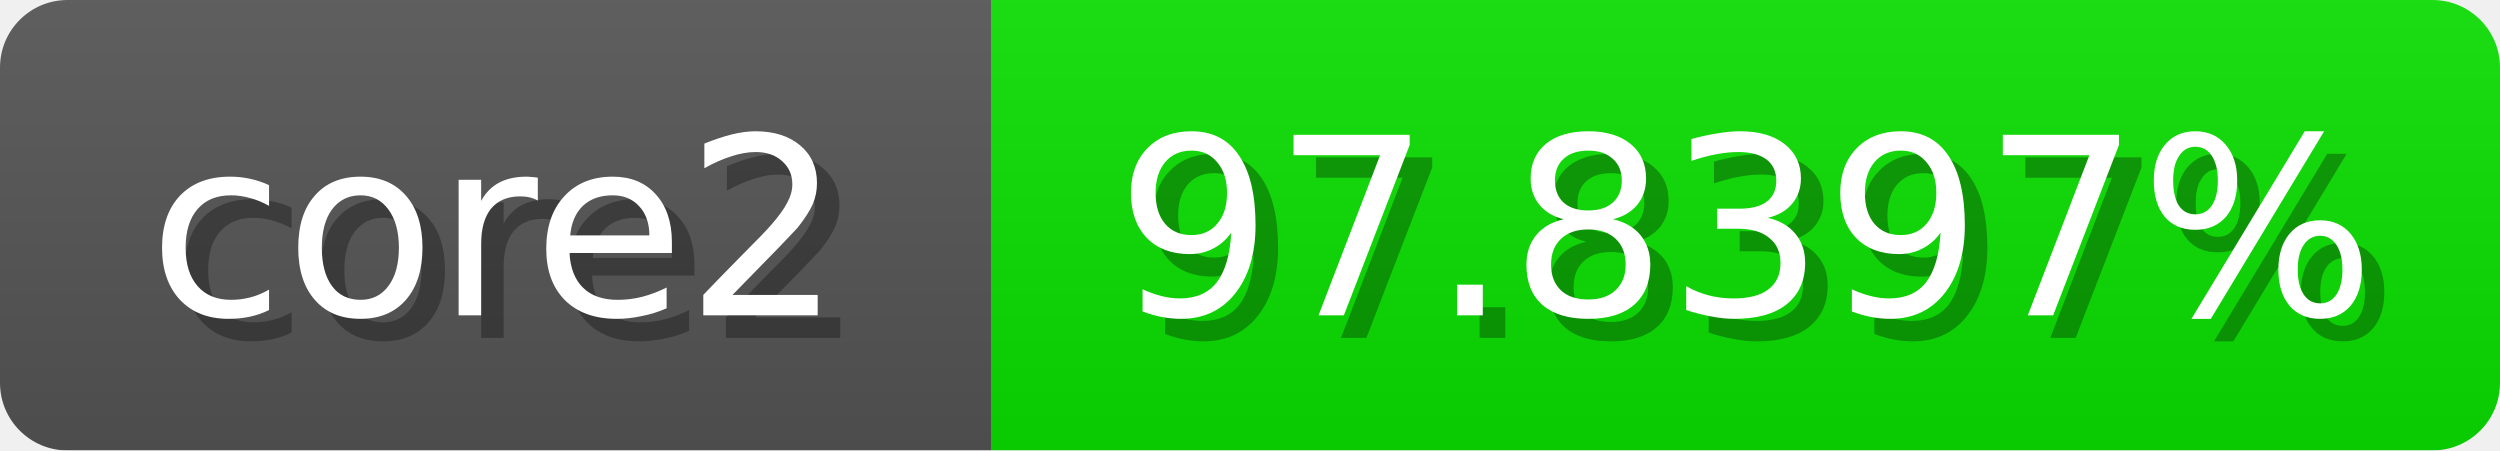
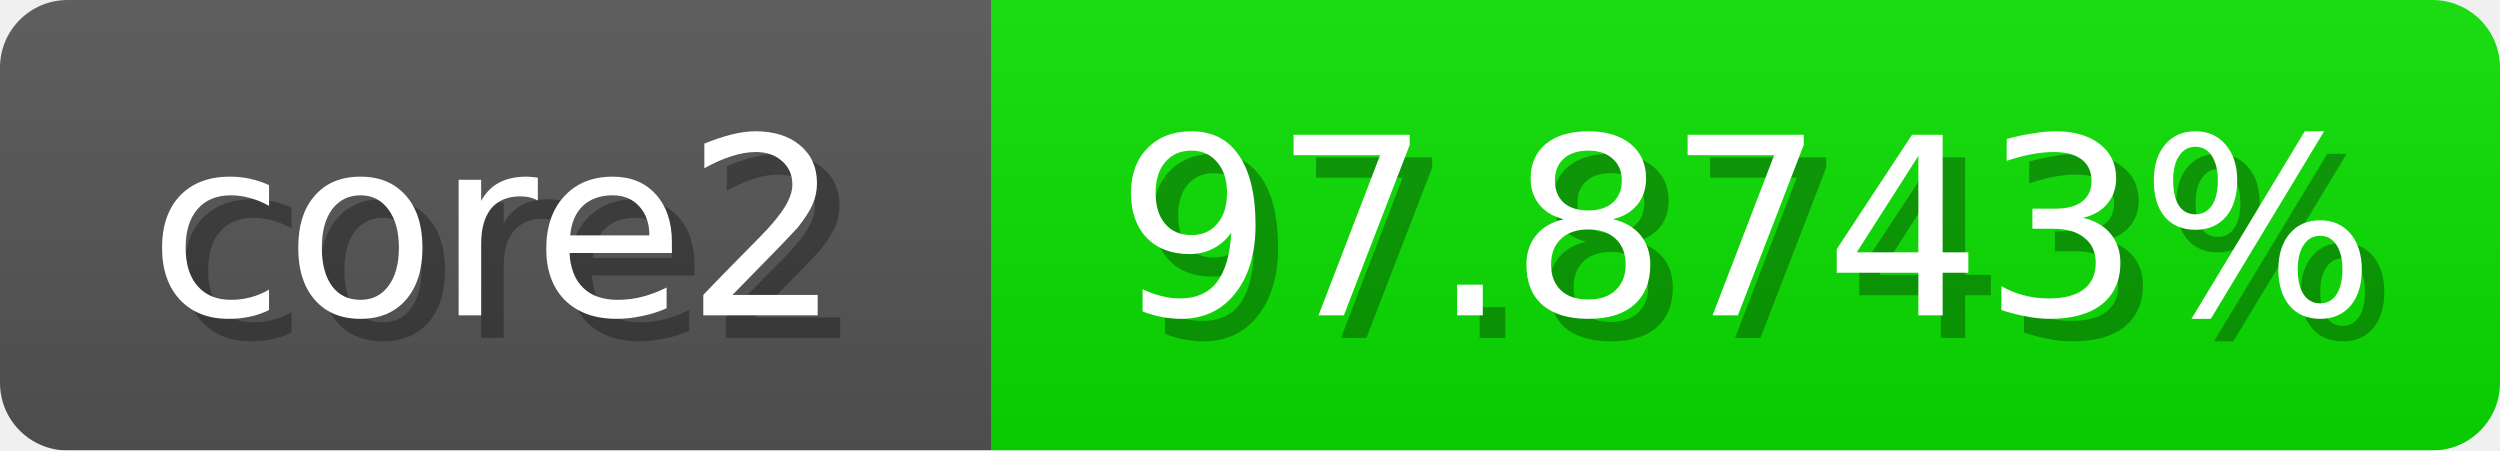
<svg xmlns="http://www.w3.org/2000/svg" width="111" height="20">
  <linearGradient id="b" x2="0" y2="100%">
    <stop offset="0" stop-color="#bbb" stop-opacity=".1" />
    <stop offset="1" stop-opacity=".1" />
  </linearGradient>
  <mask id="anybadge_1">
    <rect width="111" height="20" rx="3" fill="#fff" />
  </mask>
  <g mask="url(#anybadge_1)">
    <path fill="#555" d="M0 0h44v20H0z" />
    <path fill="#0ae000" d="M44 0h67v20H44z" />
    <path fill="url(#b)" d="M0 0h111v20H0z" />
  </g>
  <g fill="#fff" text-anchor="middle" font-family="DejaVu Sans,Verdana,Geneva,sans-serif" font-size="11">
    <text x="23.0" y="15" fill="#010101" fill-opacity=".3">core2</text>
    <text x="22.0" y="14">core2</text>
  </g>
  <g fill="#fff" text-anchor="middle" font-family="DejaVu Sans,Verdana,Geneva,sans-serif" font-size="11">
-     <text x="78.5" y="15" fill="#010101" fill-opacity=".3">97.8397%</text>
-     <text x="77.5" y="14">97.8397%</text>
+     <text x="78.5" y="15" fill="#010101" fill-opacity=".3">97.8743%</text>
+     <text x="77.5" y="14">97.8743%</text>
  </g>
</svg>
